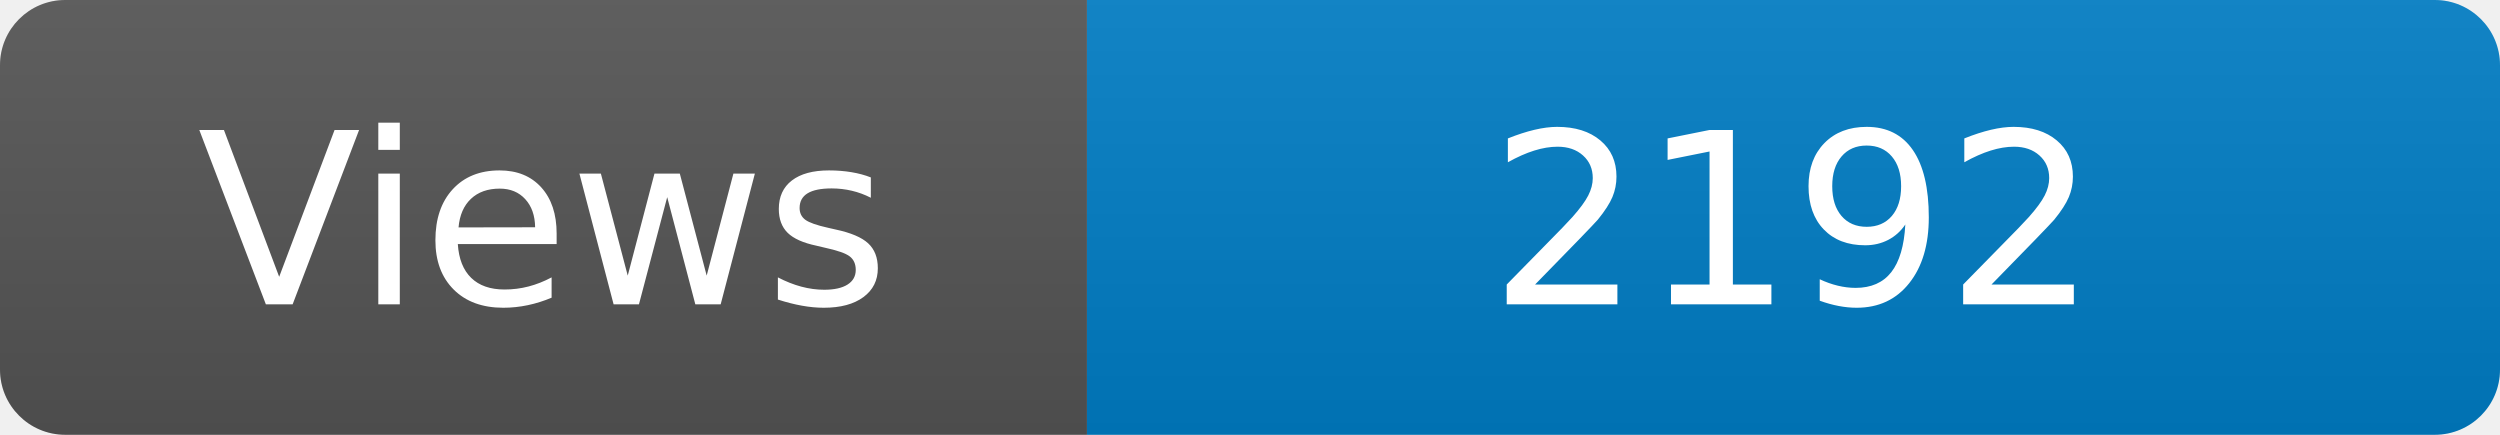
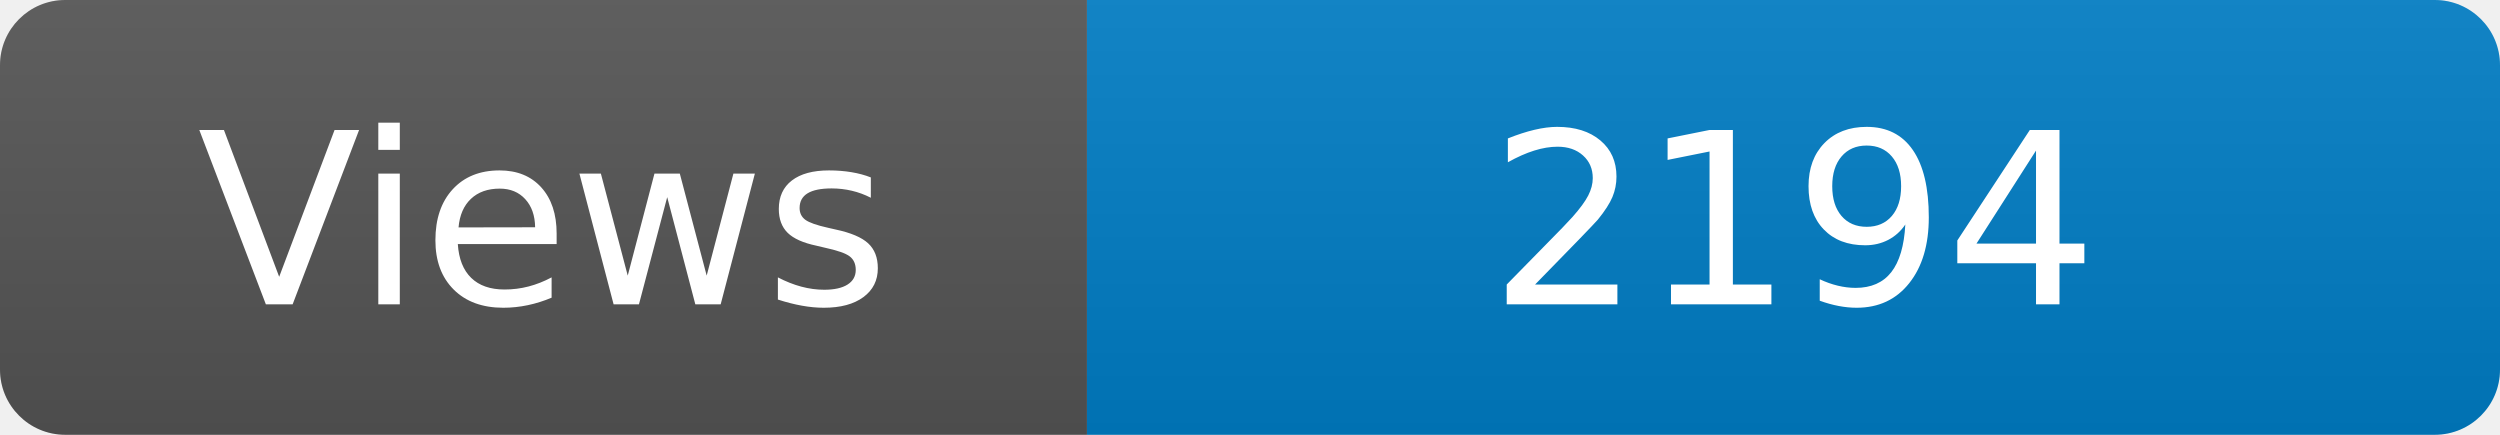
<svg xmlns="http://www.w3.org/2000/svg" width="115" height="20" role="img" aria-label="Maintained?: yes">
  <linearGradient id="s" x2="0" y2="100%">
    <stop offset="0" stop-color="#bbb" stop-opacity=".1" />
    <stop offset="1" stop-opacity=".1" />
  </linearGradient>
  <clipPath id="r">
    <rect width="115" height="20" rx="3" fill="#fff" />
  </clipPath>
  <g clip-path="url(#r)">
    <rect width="50" height="20" fill="#555" />
    <rect x="50" width="160" height="20" fill="#007ec6" />
    <rect width="115" height="20" fill="url(#s)" />
  </g>
  <g fill="#fff" text-anchor="middle" font-family="Verdana,Geneva,DejaVu Sans,sans-serif" font-size="110">
    <text x="250" y="140" transform="scale(.1)" fill="#fff">Views</text>
-     <text x="825" y="140" transform="scale(.1)" fill="#fff">2192</text>
+     <text x="825" y="140" transform="scale(.1)" fill="#fff">2194</text>
  </g>
</svg>
